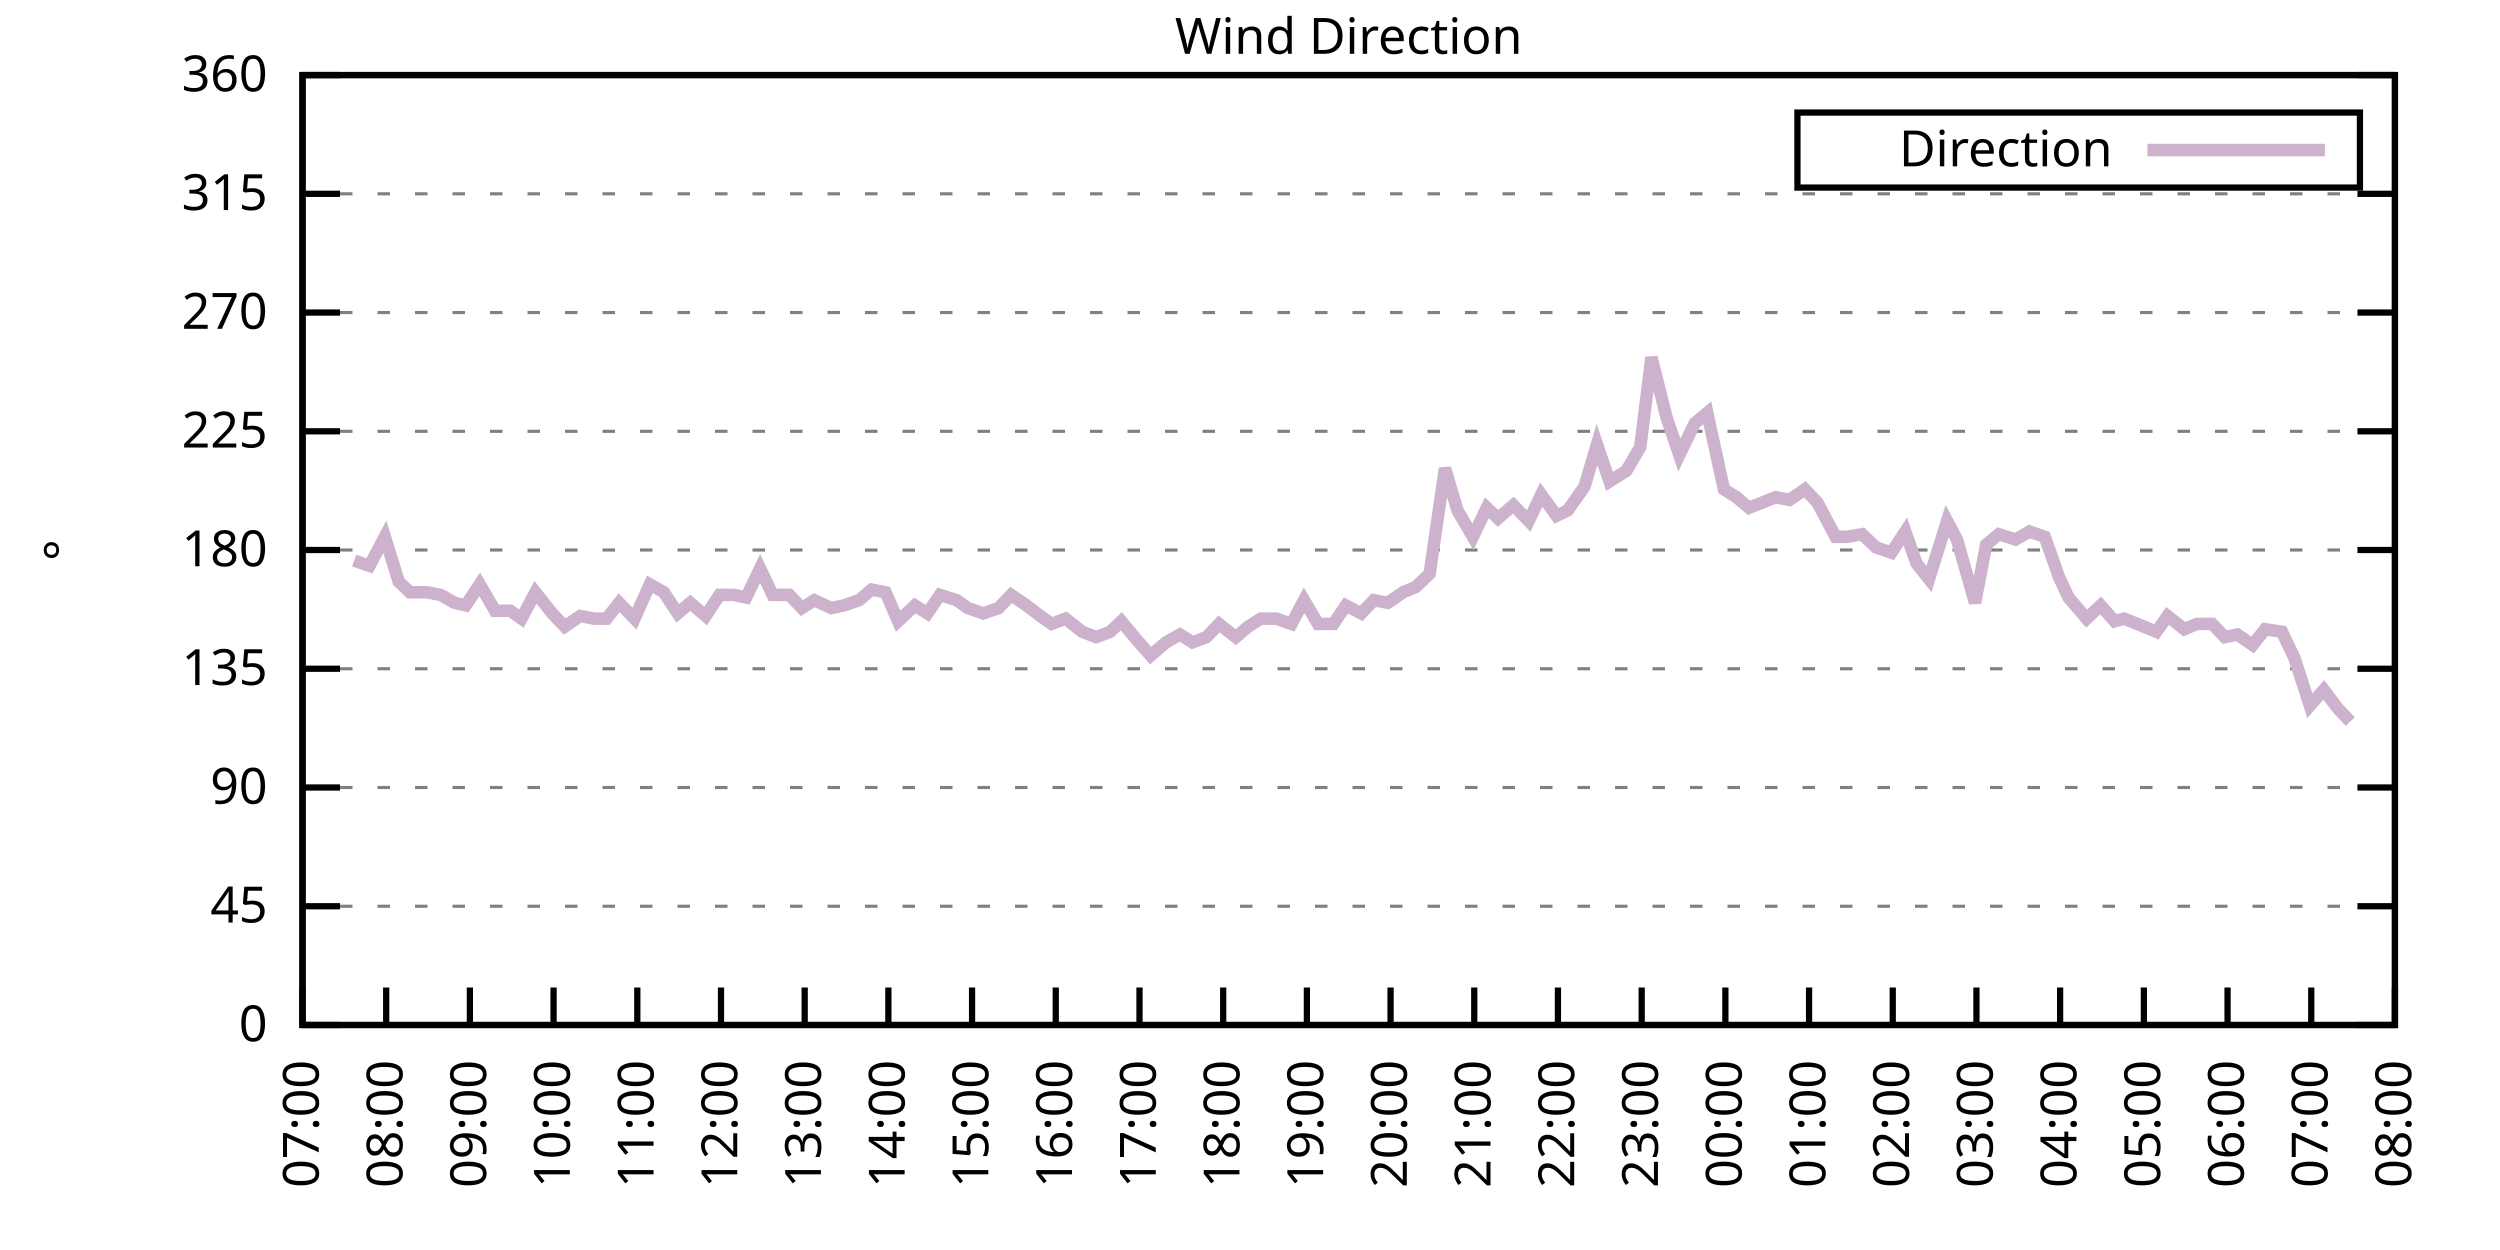
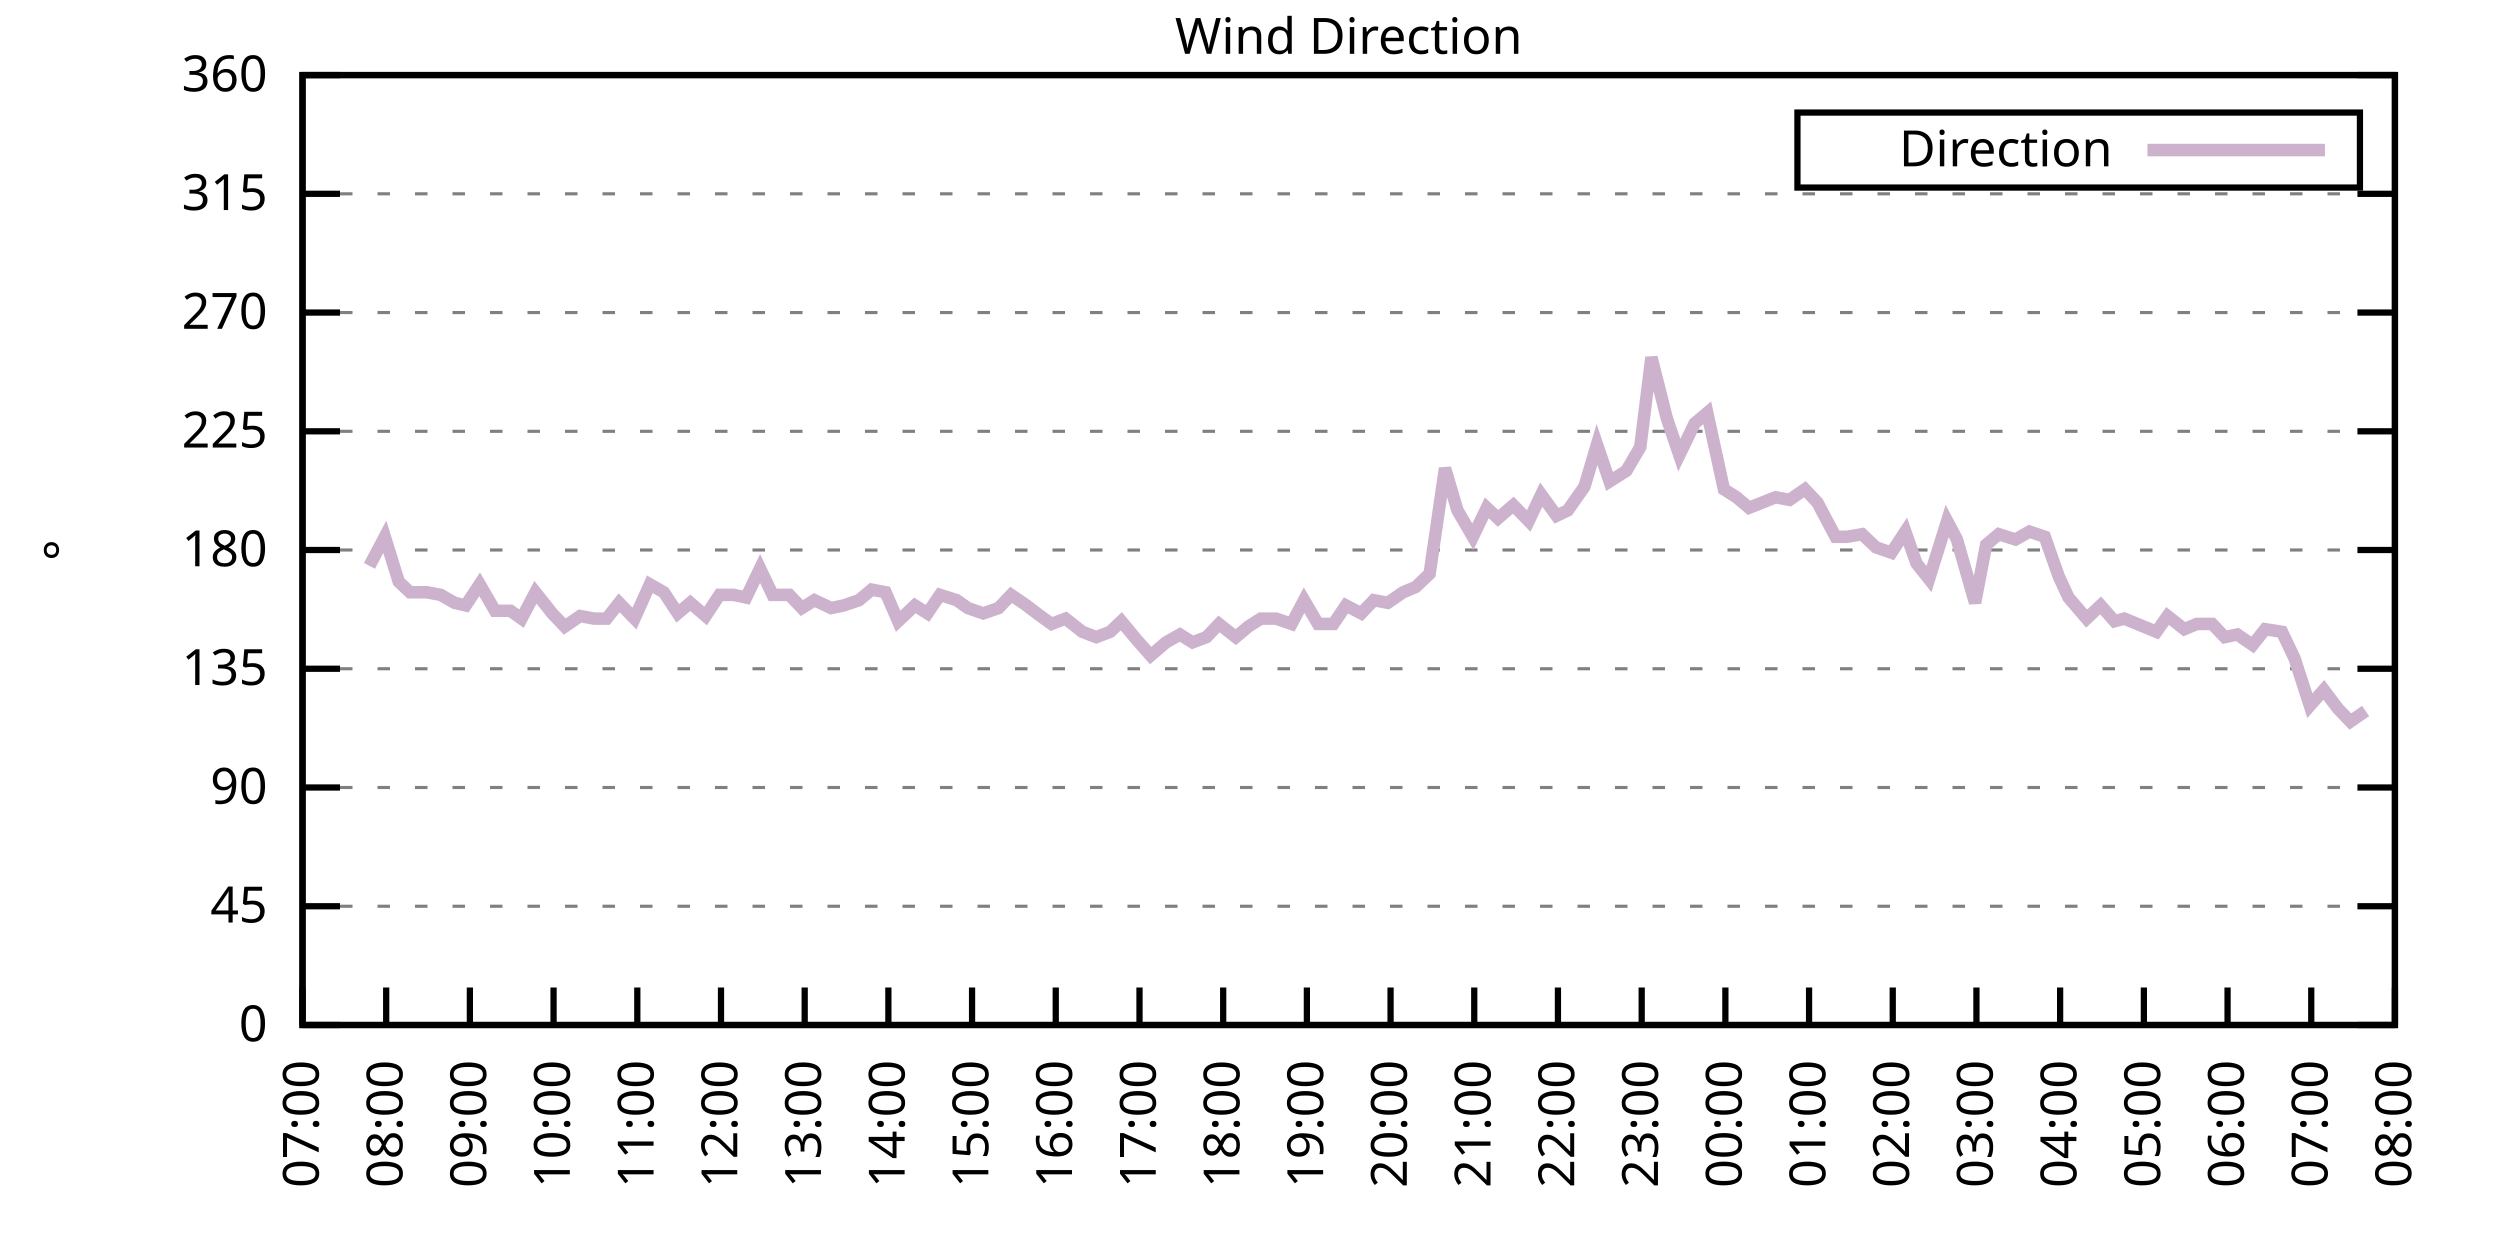
<svg xmlns="http://www.w3.org/2000/svg" xmlns:xlink="http://www.w3.org/1999/xlink" width="400" height="200" viewBox="0 0 400 200">
  <g id="gnuplot_canvas">
    <rect x="0" y="0" width="400" height="200" fill="none" />
    <defs>
      <circle id="gpDot" r="0.5" stroke-width="0.5" stroke="currentColor" />
      <path id="gpPt0" stroke-width="0.333" stroke="currentColor" d="M-1,0 h2 M0,-1 v2" />
      <path id="gpPt1" stroke-width="0.333" stroke="currentColor" d="M-1,-1 L1,1 M1,-1 L-1,1" />
      <path id="gpPt2" stroke-width="0.333" stroke="currentColor" d="M-1,0 L1,0 M0,-1 L0,1 M-1,-1 L1,1 M-1,1 L1,-1" />
      <rect id="gpPt3" stroke-width="0.333" stroke="currentColor" x="-1" y="-1" width="2" height="2" />
      <rect id="gpPt4" stroke-width="0.333" stroke="currentColor" fill="currentColor" x="-1" y="-1" width="2" height="2" />
      <circle id="gpPt5" stroke-width="0.333" stroke="currentColor" cx="0" cy="0" r="1" />
      <use xlink:href="#gpPt5" id="gpPt6" fill="currentColor" stroke="none" />
      <path id="gpPt7" stroke-width="0.333" stroke="currentColor" d="M0,-1.33 L-1.33,0.67 L1.33,0.67 z" />
      <use xlink:href="#gpPt7" id="gpPt8" fill="currentColor" stroke="none" />
      <use xlink:href="#gpPt7" id="gpPt9" stroke="currentColor" transform="rotate(180)" />
      <use xlink:href="#gpPt9" id="gpPt10" fill="currentColor" stroke="none" />
      <use xlink:href="#gpPt3" id="gpPt11" stroke="currentColor" transform="rotate(45)" />
      <use xlink:href="#gpPt11" id="gpPt12" fill="currentColor" stroke="none" />
      <path id="gpPt13" stroke-width="0.333" stroke="currentColor" d="M0,1.330 L1.265,0.411 L0.782,-1.067 L-0.782,-1.076 L-1.265,0.411 z" />
      <use xlink:href="#gpPt13" id="gpPt14" fill="currentColor" stroke="none" />
      <filter id="textbox" filterUnits="objectBoundingBox" x="0" y="0" height="1" width="1">
        <feFlood flood-color="white" flood-opacity="1" result="bgnd" />
        <feComposite in="SourceGraphic" in2="bgnd" operator="atop" />
      </filter>
      <filter id="greybox" filterUnits="objectBoundingBox" x="0" y="0" height="1" width="1">
        <feFlood flood-color="lightgrey" flood-opacity="1" result="grey" />
        <feComposite in="SourceGraphic" in2="grey" operator="atop" />
      </filter>
    </defs>
    <g fill="none" color="white" stroke="currentColor" stroke-width="1.00" stroke-linecap="butt" stroke-linejoin="miter">
</g>
    <g fill="none" color="black" stroke="currentColor" stroke-width="1.00" stroke-linecap="butt" stroke-linejoin="miter">
      <g stroke="none" shape-rendering="crispEdges">
        <polygon fill="rgb(255, 255, 255)" points="48.40,164.00 383.18,164.00 383.18,12.02 48.40,12.02 " />
      </g>
    </g>
    <g fill="none" color="black" stroke="currentColor" stroke-width="1.00" stroke-linecap="butt" stroke-linejoin="miter">
</g>
    <g fill="none" color="black" stroke="black" stroke-width="0.50" stroke-linecap="butt" stroke-linejoin="miter">
</g>
    <g fill="none" color="gray" stroke="currentColor" stroke-width="0.50" stroke-linecap="butt" stroke-linejoin="miter">
      <path stroke="gray" stroke-dasharray="2,4" class="gridline" d="M48.40,164.00 L383.19,164.00  " />
    </g>
    <g fill="none" color="gray" stroke="gray" stroke-width="1.00" stroke-linecap="butt" stroke-linejoin="miter">
</g>
    <g fill="none" color="black" stroke="currentColor" stroke-width="1.00" stroke-linecap="butt" stroke-linejoin="miter">
      <path stroke="black" d="M48.40,164.00 L54.40,164.00 M383.19,164.00 L377.19,164.00  " />
      <g transform="translate(42.80,166.60)" stroke="none" fill="black" font-family="Sans" font-size="8.00" text-anchor="end">
        <text>
          <tspan font-family="Sans"> 0</tspan>
        </text>
      </g>
    </g>
    <g fill="none" color="black" stroke="currentColor" stroke-width="1.00" stroke-linecap="butt" stroke-linejoin="miter">
</g>
    <g fill="none" color="black" stroke="black" stroke-width="0.50" stroke-linecap="butt" stroke-linejoin="miter">
</g>
    <g fill="none" color="gray" stroke="currentColor" stroke-width="0.50" stroke-linecap="butt" stroke-linejoin="miter">
      <path stroke="gray" stroke-dasharray="2,4" class="gridline" d="M48.40,145.00 L383.19,145.00  " />
    </g>
    <g fill="none" color="gray" stroke="gray" stroke-width="1.00" stroke-linecap="butt" stroke-linejoin="miter">
</g>
    <g fill="none" color="black" stroke="currentColor" stroke-width="1.00" stroke-linecap="butt" stroke-linejoin="miter">
      <path stroke="black" d="M48.40,145.00 L54.40,145.00 M383.19,145.00 L377.19,145.00  " />
      <g transform="translate(42.80,147.60)" stroke="none" fill="black" font-family="Sans" font-size="8.00" text-anchor="end">
        <text>
          <tspan font-family="Sans"> 45</tspan>
        </text>
      </g>
    </g>
    <g fill="none" color="black" stroke="currentColor" stroke-width="1.00" stroke-linecap="butt" stroke-linejoin="miter">
</g>
    <g fill="none" color="black" stroke="black" stroke-width="0.50" stroke-linecap="butt" stroke-linejoin="miter">
</g>
    <g fill="none" color="gray" stroke="currentColor" stroke-width="0.50" stroke-linecap="butt" stroke-linejoin="miter">
      <path stroke="gray" stroke-dasharray="2,4" class="gridline" d="M48.40,126.00 L383.19,126.00  " />
    </g>
    <g fill="none" color="gray" stroke="gray" stroke-width="1.00" stroke-linecap="butt" stroke-linejoin="miter">
</g>
    <g fill="none" color="black" stroke="currentColor" stroke-width="1.00" stroke-linecap="butt" stroke-linejoin="miter">
      <path stroke="black" d="M48.40,126.00 L54.40,126.00 M383.19,126.00 L377.19,126.00  " />
      <g transform="translate(42.80,128.60)" stroke="none" fill="black" font-family="Sans" font-size="8.00" text-anchor="end">
        <text>
          <tspan font-family="Sans"> 90</tspan>
        </text>
      </g>
    </g>
    <g fill="none" color="black" stroke="currentColor" stroke-width="1.00" stroke-linecap="butt" stroke-linejoin="miter">
</g>
    <g fill="none" color="black" stroke="black" stroke-width="0.50" stroke-linecap="butt" stroke-linejoin="miter">
</g>
    <g fill="none" color="gray" stroke="currentColor" stroke-width="0.50" stroke-linecap="butt" stroke-linejoin="miter">
      <path stroke="gray" stroke-dasharray="2,4" class="gridline" d="M48.40,107.00 L383.19,107.00  " />
    </g>
    <g fill="none" color="gray" stroke="gray" stroke-width="1.00" stroke-linecap="butt" stroke-linejoin="miter">
</g>
    <g fill="none" color="black" stroke="currentColor" stroke-width="1.00" stroke-linecap="butt" stroke-linejoin="miter">
      <path stroke="black" d="M48.40,107.00 L54.40,107.00 M383.19,107.00 L377.19,107.00  " />
      <g transform="translate(42.80,109.60)" stroke="none" fill="black" font-family="Sans" font-size="8.00" text-anchor="end">
        <text>
          <tspan font-family="Sans"> 135</tspan>
        </text>
      </g>
    </g>
    <g fill="none" color="black" stroke="currentColor" stroke-width="1.00" stroke-linecap="butt" stroke-linejoin="miter">
</g>
    <g fill="none" color="black" stroke="black" stroke-width="0.50" stroke-linecap="butt" stroke-linejoin="miter">
</g>
    <g fill="none" color="gray" stroke="currentColor" stroke-width="0.50" stroke-linecap="butt" stroke-linejoin="miter">
      <path stroke="gray" stroke-dasharray="2,4" class="gridline" d="M48.40,88.00 L383.19,88.00  " />
    </g>
    <g fill="none" color="gray" stroke="gray" stroke-width="1.00" stroke-linecap="butt" stroke-linejoin="miter">
</g>
    <g fill="none" color="black" stroke="currentColor" stroke-width="1.00" stroke-linecap="butt" stroke-linejoin="miter">
      <path stroke="black" d="M48.40,88.00 L54.40,88.00 M383.19,88.00 L377.19,88.00  " />
      <g transform="translate(42.80,90.60)" stroke="none" fill="black" font-family="Sans" font-size="8.00" text-anchor="end">
        <text>
          <tspan font-family="Sans"> 180</tspan>
        </text>
      </g>
    </g>
    <g fill="none" color="black" stroke="currentColor" stroke-width="1.00" stroke-linecap="butt" stroke-linejoin="miter">
</g>
    <g fill="none" color="black" stroke="black" stroke-width="0.50" stroke-linecap="butt" stroke-linejoin="miter">
</g>
    <g fill="none" color="gray" stroke="currentColor" stroke-width="0.50" stroke-linecap="butt" stroke-linejoin="miter">
      <path stroke="gray" stroke-dasharray="2,4" class="gridline" d="M48.40,69.01 L383.19,69.01  " />
    </g>
    <g fill="none" color="gray" stroke="gray" stroke-width="1.00" stroke-linecap="butt" stroke-linejoin="miter">
</g>
    <g fill="none" color="black" stroke="currentColor" stroke-width="1.00" stroke-linecap="butt" stroke-linejoin="miter">
      <path stroke="black" d="M48.40,69.01 L54.40,69.01 M383.19,69.01 L377.19,69.01  " />
      <g transform="translate(42.80,71.61)" stroke="none" fill="black" font-family="Sans" font-size="8.00" text-anchor="end">
        <text>
          <tspan font-family="Sans"> 225</tspan>
        </text>
      </g>
    </g>
    <g fill="none" color="black" stroke="currentColor" stroke-width="1.00" stroke-linecap="butt" stroke-linejoin="miter">
</g>
    <g fill="none" color="black" stroke="black" stroke-width="0.50" stroke-linecap="butt" stroke-linejoin="miter">
</g>
    <g fill="none" color="gray" stroke="currentColor" stroke-width="0.50" stroke-linecap="butt" stroke-linejoin="miter">
      <path stroke="gray" stroke-dasharray="2,4" class="gridline" d="M48.40,50.01 L383.19,50.01  " />
    </g>
    <g fill="none" color="gray" stroke="gray" stroke-width="1.00" stroke-linecap="butt" stroke-linejoin="miter">
</g>
    <g fill="none" color="black" stroke="currentColor" stroke-width="1.00" stroke-linecap="butt" stroke-linejoin="miter">
      <path stroke="black" d="M48.40,50.01 L54.40,50.01 M383.19,50.01 L377.19,50.01  " />
      <g transform="translate(42.80,52.61)" stroke="none" fill="black" font-family="Sans" font-size="8.00" text-anchor="end">
        <text>
          <tspan font-family="Sans"> 270</tspan>
        </text>
      </g>
    </g>
    <g fill="none" color="black" stroke="currentColor" stroke-width="1.00" stroke-linecap="butt" stroke-linejoin="miter">
</g>
    <g fill="none" color="black" stroke="black" stroke-width="0.50" stroke-linecap="butt" stroke-linejoin="miter">
</g>
    <g fill="none" color="gray" stroke="currentColor" stroke-width="0.50" stroke-linecap="butt" stroke-linejoin="miter">
      <path stroke="gray" stroke-dasharray="2,4" class="gridline" d="M48.40,31.01 L383.19,31.01  " />
    </g>
    <g fill="none" color="gray" stroke="gray" stroke-width="1.00" stroke-linecap="butt" stroke-linejoin="miter">
</g>
    <g fill="none" color="black" stroke="currentColor" stroke-width="1.00" stroke-linecap="butt" stroke-linejoin="miter">
      <path stroke="black" d="M48.40,31.01 L54.40,31.01 M383.19,31.01 L377.19,31.01  " />
      <g transform="translate(42.80,33.61)" stroke="none" fill="black" font-family="Sans" font-size="8.00" text-anchor="end">
        <text>
          <tspan font-family="Sans"> 315</tspan>
        </text>
      </g>
    </g>
    <g fill="none" color="black" stroke="currentColor" stroke-width="1.00" stroke-linecap="butt" stroke-linejoin="miter">
</g>
    <g fill="none" color="black" stroke="black" stroke-width="0.50" stroke-linecap="butt" stroke-linejoin="miter">
</g>
    <g fill="none" color="gray" stroke="currentColor" stroke-width="0.50" stroke-linecap="butt" stroke-linejoin="miter">
      <path stroke="gray" stroke-dasharray="2,4" class="gridline" d="M48.40,12.01 L383.19,12.01  " />
    </g>
    <g fill="none" color="gray" stroke="gray" stroke-width="1.00" stroke-linecap="butt" stroke-linejoin="miter">
</g>
    <g fill="none" color="black" stroke="currentColor" stroke-width="1.00" stroke-linecap="butt" stroke-linejoin="miter">
      <path stroke="black" d="M48.40,12.01 L54.40,12.01 M383.19,12.01 L377.19,12.01  " />
      <g transform="translate(42.80,14.61)" stroke="none" fill="black" font-family="Sans" font-size="8.00" text-anchor="end">
        <text>
          <tspan font-family="Sans"> 360</tspan>
        </text>
      </g>
    </g>
    <g fill="none" color="black" stroke="currentColor" stroke-width="1.00" stroke-linecap="butt" stroke-linejoin="miter">
      <path stroke="black" d="M48.40,164.00 L48.40,158.00  " />
      <g transform="translate(51.00,169.60) rotate(270.00)" stroke="none" fill="black" font-family="Sans" font-size="8.00" text-anchor="end">
        <text>
          <tspan font-family="Sans">07:00</tspan>
        </text>
      </g>
    </g>
    <g fill="none" color="black" stroke="currentColor" stroke-width="1.00" stroke-linecap="butt" stroke-linejoin="miter">
      <path stroke="black" d="M61.79,164.00 L61.79,158.00  " />
      <g transform="translate(64.39,169.60) rotate(270.00)" stroke="none" fill="black" font-family="Sans" font-size="8.00" text-anchor="end">
        <text>
          <tspan font-family="Sans">08:00</tspan>
        </text>
      </g>
    </g>
    <g fill="none" color="black" stroke="currentColor" stroke-width="1.00" stroke-linecap="butt" stroke-linejoin="miter">
      <path stroke="black" d="M75.18,164.00 L75.18,158.00  " />
      <g transform="translate(77.78,169.60) rotate(270.00)" stroke="none" fill="black" font-family="Sans" font-size="8.00" text-anchor="end">
        <text>
          <tspan font-family="Sans">09:00</tspan>
        </text>
      </g>
    </g>
    <g fill="none" color="black" stroke="currentColor" stroke-width="1.00" stroke-linecap="butt" stroke-linejoin="miter">
      <path stroke="black" d="M88.57,164.00 L88.57,158.00  " />
      <g transform="translate(91.17,169.60) rotate(270.00)" stroke="none" fill="black" font-family="Sans" font-size="8.00" text-anchor="end">
        <text>
          <tspan font-family="Sans">10:00</tspan>
        </text>
      </g>
    </g>
    <g fill="none" color="black" stroke="currentColor" stroke-width="1.00" stroke-linecap="butt" stroke-linejoin="miter">
      <path stroke="black" d="M101.97,164.00 L101.97,158.00  " />
      <g transform="translate(104.57,169.60) rotate(270.00)" stroke="none" fill="black" font-family="Sans" font-size="8.00" text-anchor="end">
        <text>
          <tspan font-family="Sans">11:00</tspan>
        </text>
      </g>
    </g>
    <g fill="none" color="black" stroke="currentColor" stroke-width="1.00" stroke-linecap="butt" stroke-linejoin="miter">
      <path stroke="black" d="M115.36,164.00 L115.36,158.00  " />
      <g transform="translate(117.96,169.60) rotate(270.00)" stroke="none" fill="black" font-family="Sans" font-size="8.00" text-anchor="end">
        <text>
          <tspan font-family="Sans">12:00</tspan>
        </text>
      </g>
    </g>
    <g fill="none" color="black" stroke="currentColor" stroke-width="1.00" stroke-linecap="butt" stroke-linejoin="miter">
      <path stroke="black" d="M128.75,164.00 L128.75,158.00  " />
      <g transform="translate(131.35,169.60) rotate(270.00)" stroke="none" fill="black" font-family="Sans" font-size="8.00" text-anchor="end">
        <text>
          <tspan font-family="Sans">13:00</tspan>
        </text>
      </g>
    </g>
    <g fill="none" color="black" stroke="currentColor" stroke-width="1.00" stroke-linecap="butt" stroke-linejoin="miter">
      <path stroke="black" d="M142.14,164.00 L142.14,158.00  " />
      <g transform="translate(144.74,169.60) rotate(270.00)" stroke="none" fill="black" font-family="Sans" font-size="8.00" text-anchor="end">
        <text>
          <tspan font-family="Sans">14:00</tspan>
        </text>
      </g>
    </g>
    <g fill="none" color="black" stroke="currentColor" stroke-width="1.00" stroke-linecap="butt" stroke-linejoin="miter">
      <path stroke="black" d="M155.53,164.00 L155.53,158.00  " />
      <g transform="translate(158.13,169.60) rotate(270.00)" stroke="none" fill="black" font-family="Sans" font-size="8.00" text-anchor="end">
        <text>
          <tspan font-family="Sans">15:00</tspan>
        </text>
      </g>
    </g>
    <g fill="none" color="black" stroke="currentColor" stroke-width="1.00" stroke-linecap="butt" stroke-linejoin="miter">
      <path stroke="black" d="M168.92,164.00 L168.92,158.00  " />
      <g transform="translate(171.52,169.60) rotate(270.00)" stroke="none" fill="black" font-family="Sans" font-size="8.00" text-anchor="end">
        <text>
          <tspan font-family="Sans">16:00</tspan>
        </text>
      </g>
    </g>
    <g fill="none" color="black" stroke="currentColor" stroke-width="1.00" stroke-linecap="butt" stroke-linejoin="miter">
      <path stroke="black" d="M182.32,164.00 L182.32,158.00  " />
      <g transform="translate(184.92,169.60) rotate(270.00)" stroke="none" fill="black" font-family="Sans" font-size="8.00" text-anchor="end">
        <text>
          <tspan font-family="Sans">17:00</tspan>
        </text>
      </g>
    </g>
    <g fill="none" color="black" stroke="currentColor" stroke-width="1.00" stroke-linecap="butt" stroke-linejoin="miter">
      <path stroke="black" d="M195.71,164.00 L195.71,158.00  " />
      <g transform="translate(198.31,169.60) rotate(270.00)" stroke="none" fill="black" font-family="Sans" font-size="8.00" text-anchor="end">
        <text>
          <tspan font-family="Sans">18:00</tspan>
        </text>
      </g>
    </g>
    <g fill="none" color="black" stroke="currentColor" stroke-width="1.00" stroke-linecap="butt" stroke-linejoin="miter">
      <path stroke="black" d="M209.10,164.00 L209.10,158.00  " />
      <g transform="translate(211.70,169.60) rotate(270.00)" stroke="none" fill="black" font-family="Sans" font-size="8.00" text-anchor="end">
        <text>
          <tspan font-family="Sans">19:00</tspan>
        </text>
      </g>
    </g>
    <g fill="none" color="black" stroke="currentColor" stroke-width="1.00" stroke-linecap="butt" stroke-linejoin="miter">
      <path stroke="black" d="M222.49,164.00 L222.49,158.00  " />
      <g transform="translate(225.09,169.60) rotate(270.00)" stroke="none" fill="black" font-family="Sans" font-size="8.00" text-anchor="end">
        <text>
          <tspan font-family="Sans">20:00</tspan>
        </text>
      </g>
    </g>
    <g fill="none" color="black" stroke="currentColor" stroke-width="1.00" stroke-linecap="butt" stroke-linejoin="miter">
      <path stroke="black" d="M235.88,164.00 L235.88,158.00  " />
      <g transform="translate(238.48,169.60) rotate(270.00)" stroke="none" fill="black" font-family="Sans" font-size="8.00" text-anchor="end">
        <text>
          <tspan font-family="Sans">21:00</tspan>
        </text>
      </g>
    </g>
    <g fill="none" color="black" stroke="currentColor" stroke-width="1.00" stroke-linecap="butt" stroke-linejoin="miter">
      <path stroke="black" d="M249.27,164.00 L249.27,158.00  " />
      <g transform="translate(251.87,169.60) rotate(270.00)" stroke="none" fill="black" font-family="Sans" font-size="8.00" text-anchor="end">
        <text>
          <tspan font-family="Sans">22:00</tspan>
        </text>
      </g>
    </g>
    <g fill="none" color="black" stroke="currentColor" stroke-width="1.00" stroke-linecap="butt" stroke-linejoin="miter">
      <path stroke="black" d="M262.67,164.00 L262.67,158.00  " />
      <g transform="translate(265.27,169.60) rotate(270.00)" stroke="none" fill="black" font-family="Sans" font-size="8.00" text-anchor="end">
        <text>
          <tspan font-family="Sans">23:00</tspan>
        </text>
      </g>
    </g>
    <g fill="none" color="black" stroke="currentColor" stroke-width="1.00" stroke-linecap="butt" stroke-linejoin="miter">
      <path stroke="black" d="M276.06,164.00 L276.06,158.00  " />
      <g transform="translate(278.66,169.60) rotate(270.00)" stroke="none" fill="black" font-family="Sans" font-size="8.00" text-anchor="end">
        <text>
          <tspan font-family="Sans">00:00</tspan>
        </text>
      </g>
    </g>
    <g fill="none" color="black" stroke="currentColor" stroke-width="1.00" stroke-linecap="butt" stroke-linejoin="miter">
      <path stroke="black" d="M289.45,164.00 L289.45,158.00  " />
      <g transform="translate(292.05,169.60) rotate(270.00)" stroke="none" fill="black" font-family="Sans" font-size="8.00" text-anchor="end">
        <text>
          <tspan font-family="Sans">01:00</tspan>
        </text>
      </g>
    </g>
    <g fill="none" color="black" stroke="currentColor" stroke-width="1.00" stroke-linecap="butt" stroke-linejoin="miter">
      <path stroke="black" d="M302.84,164.00 L302.84,158.00  " />
      <g transform="translate(305.44,169.60) rotate(270.00)" stroke="none" fill="black" font-family="Sans" font-size="8.00" text-anchor="end">
        <text>
          <tspan font-family="Sans">02:00</tspan>
        </text>
      </g>
    </g>
    <g fill="none" color="black" stroke="currentColor" stroke-width="1.00" stroke-linecap="butt" stroke-linejoin="miter">
      <path stroke="black" d="M316.23,164.00 L316.23,158.00  " />
      <g transform="translate(318.83,169.60) rotate(270.00)" stroke="none" fill="black" font-family="Sans" font-size="8.00" text-anchor="end">
        <text>
          <tspan font-family="Sans">03:00</tspan>
        </text>
      </g>
    </g>
    <g fill="none" color="black" stroke="currentColor" stroke-width="1.00" stroke-linecap="butt" stroke-linejoin="miter">
      <path stroke="black" d="M329.62,164.00 L329.62,158.00  " />
      <g transform="translate(332.22,169.60) rotate(270.00)" stroke="none" fill="black" font-family="Sans" font-size="8.00" text-anchor="end">
        <text>
          <tspan font-family="Sans">04:00</tspan>
        </text>
      </g>
    </g>
    <g fill="none" color="black" stroke="currentColor" stroke-width="1.00" stroke-linecap="butt" stroke-linejoin="miter">
      <path stroke="black" d="M343.02,164.00 L343.02,158.00  " />
      <g transform="translate(345.62,169.60) rotate(270.00)" stroke="none" fill="black" font-family="Sans" font-size="8.00" text-anchor="end">
        <text>
          <tspan font-family="Sans">05:00</tspan>
        </text>
      </g>
    </g>
    <g fill="none" color="black" stroke="currentColor" stroke-width="1.00" stroke-linecap="butt" stroke-linejoin="miter">
      <path stroke="black" d="M356.41,164.00 L356.41,158.00  " />
      <g transform="translate(359.01,169.60) rotate(270.00)" stroke="none" fill="black" font-family="Sans" font-size="8.00" text-anchor="end">
        <text>
          <tspan font-family="Sans">06:00</tspan>
        </text>
      </g>
    </g>
    <g fill="none" color="black" stroke="currentColor" stroke-width="1.00" stroke-linecap="butt" stroke-linejoin="miter">
      <path stroke="black" d="M369.80,164.00 L369.80,158.00  " />
      <g transform="translate(372.40,169.60) rotate(270.00)" stroke="none" fill="black" font-family="Sans" font-size="8.00" text-anchor="end">
        <text>
          <tspan font-family="Sans">07:00</tspan>
        </text>
      </g>
    </g>
    <g fill="none" color="black" stroke="currentColor" stroke-width="1.00" stroke-linecap="butt" stroke-linejoin="miter">
      <path stroke="black" d="M383.19,164.00 L383.19,158.00  " />
      <g transform="translate(385.79,169.60) rotate(270.00)" stroke="none" fill="black" font-family="Sans" font-size="8.00" text-anchor="end">
        <text>
          <tspan font-family="Sans">08:00</tspan>
        </text>
      </g>
    </g>
    <g fill="none" color="black" stroke="currentColor" stroke-width="1.00" stroke-linecap="butt" stroke-linejoin="miter">
</g>
    <g fill="none" color="black" stroke="currentColor" stroke-width="1.00" stroke-linecap="butt" stroke-linejoin="miter">
      <path stroke="black" d="M48.40,12.01 L48.40,164.00 L383.19,164.00 L383.19,12.01 L48.40,12.01 Z  " />
    </g>
    <g fill="none" color="black" stroke="currentColor" stroke-width="1.00" stroke-linecap="butt" stroke-linejoin="miter">
</g>
    <g fill="none" color="black" stroke="currentColor" stroke-width="1.00" stroke-linecap="butt" stroke-linejoin="miter">
      <path stroke="black" d="M287.59,30.01 L287.59,18.01 L377.59,18.01 L377.59,30.01 L287.59,30.01 Z  " />
    </g>
    <g id="Wind_direction_plot_1">
      <g fill="none" color="white" stroke="black" stroke-width="2.00" stroke-linecap="butt" stroke-linejoin="miter">
</g>
      <g fill="none" color="black" stroke="currentColor" stroke-width="2.00" stroke-linecap="butt" stroke-linejoin="miter">
        <g transform="translate(337.99,26.61)" stroke="none" fill="black" font-family="Sans" font-size="8.00" text-anchor="end">
          <text>
            <tspan font-family="Sans">Direction</tspan>
          </text>
        </g>
      </g>
      <g fill="none" color="black" stroke="currentColor" stroke-width="2.00" stroke-linecap="butt" stroke-linejoin="miter">
-         <path stroke="rgb(204, 178, 204)" d="M343.59,24.01 L371.99,24.01 M56.66,89.69 L59.11,90.54 L61.57,85.89 L63.80,93.07 L65.59,94.76 L68.26,94.76   L70.50,95.18 L72.73,96.45 L74.51,96.87 L76.75,93.49 L79.20,97.72 L81.66,97.72 L83.44,98.98 L85.67,94.76   L88.35,98.14 L90.36,100.25 L92.82,98.56 L95.05,98.98 L97.06,98.98 L99.06,96.45 L101.52,98.98 L103.98,93.49   L106.21,94.76 L108.44,98.14 L110.45,96.45 L112.90,98.56 L115.13,95.18 L117.37,95.18 L119.38,95.60 L121.61,90.96   L123.62,95.18 L126.29,95.18 L128.30,97.29 L130.31,96.03 L132.99,97.29 L135.00,96.87 L137.45,96.03 L139.46,94.34   L141.69,94.76 L143.70,99.40 L146.38,96.87 L148.39,98.14 L150.40,95.18 L153.08,96.03 L154.86,97.29 L157.32,98.14   L159.77,97.29 L161.78,95.18 L164.24,96.87 L166.47,98.56 L168.25,99.83 L170.49,98.98 L173.17,101.09 L175.40,101.94   L177.63,101.09 L179.41,99.40 L181.87,102.36 L184.10,104.89 L186.56,102.78 L188.79,101.52 L190.80,102.78 L193.03,101.94   L195.04,99.83 L197.72,101.94 L199.73,100.25 L201.73,98.98 L204.19,98.98 L206.64,99.83 L208.65,96.03 L210.88,99.83   L213.34,99.83 L215.35,96.87 L217.80,98.14 L219.81,96.03 L222.04,96.45 L224.50,94.76 L226.51,93.92 L228.74,91.80   L231.20,74.92 L233.20,81.67 L235.66,85.89 L237.89,81.25 L239.68,82.94 L242.13,80.83 L244.59,83.36 L246.60,79.14   L249.05,82.52 L250.84,81.67 L253.51,77.87 L255.52,71.12 L257.53,77.03 L260.21,75.34 L262.44,71.54 L264.23,57.18   L266.68,66.90 L268.69,72.81 L271.15,67.74 L273.16,66.05 L275.83,78.29 L277.84,79.56 L279.85,81.25 L284.09,79.56   L286.32,79.98 L288.78,78.29 L290.79,80.41 L293.69,85.89 L295.48,85.89 L297.93,85.47 L300.16,87.58 L302.62,88.43   L304.85,85.05 L306.63,90.12 L308.64,92.65 L311.54,83.36 L313.11,86.32 L316.01,96.45 L317.79,87.16 L319.80,85.47   L322.48,86.32 L324.71,85.05 L327.17,85.89 L329.40,92.23 L330.96,95.60 L333.86,98.98 L336.10,96.87 L338.33,99.40   L339.89,98.98 L345.02,101.09 L346.81,98.56 L349.49,100.67 L351.50,99.83 L353.95,99.83 L355.96,101.94 L357.97,101.52   L360.42,103.20 L362.43,100.67 L365.11,101.09 L367.12,105.31 L369.58,112.91 L371.81,110.38 L374.04,113.34 L376.05,115.45    " />
+         <path stroke="rgb(204, 178, 204)" d="M343.59,24.01 L371.99,24.01 M59.11,90.54 L61.57,85.89 L63.80,93.07 L65.59,94.76 L68.26,94.76 L70.50,95.18   L72.73,96.45 L74.51,96.87 L76.75,93.49 L79.20,97.72 L81.66,97.72 L83.44,98.98 L85.67,94.76 L88.35,98.14   L90.36,100.25 L92.82,98.56 L95.05,98.98 L97.06,98.98 L99.06,96.45 L101.52,98.98 L103.98,93.49 L106.21,94.76   L108.44,98.14 L110.45,96.45 L112.90,98.56 L115.13,95.18 L117.37,95.18 L119.38,95.60 L121.61,90.96 L123.62,95.18   L126.29,95.18 L128.30,97.29 L130.31,96.03 L132.99,97.29 L135.00,96.87 L137.45,96.03 L139.46,94.34 L141.69,94.76   L143.70,99.40 L146.38,96.87 L148.39,98.14 L150.40,95.18 L153.08,96.03 L154.86,97.29 L157.32,98.14 L159.77,97.29   L161.78,95.18 L164.24,96.87 L166.47,98.56 L168.25,99.83 L170.49,98.98 L173.17,101.09 L175.40,101.94 L177.63,101.09   L179.41,99.40 L181.87,102.36 L184.10,104.89 L186.56,102.78 L188.79,101.52 L190.80,102.78 L193.03,101.94 L195.04,99.83   L197.72,101.94 L199.73,100.25 L201.73,98.98 L204.19,98.98 L206.64,99.83 L208.65,96.03 L210.88,99.83 L213.34,99.83   L215.35,96.87 L217.80,98.14 L219.81,96.03 L222.04,96.45 L224.50,94.76 L226.51,93.92 L228.74,91.80 L231.20,74.92   L233.20,81.67 L235.66,85.89 L237.89,81.25 L239.68,82.94 L242.13,80.83 L244.59,83.36 L246.60,79.14 L249.05,82.52   L250.84,81.67 L253.51,77.87 L255.52,71.12 L257.53,77.03 L260.21,75.34 L262.44,71.54 L264.23,57.18 L266.68,66.90   L268.69,72.81 L271.15,67.74 L273.16,66.05 L275.83,78.29 L277.84,79.56 L279.85,81.25 L284.09,79.56 L286.32,79.98   L288.78,78.29 L290.79,80.41 L293.69,85.89 L295.48,85.89 L297.93,85.47 L300.16,87.58 L302.62,88.43 L304.85,85.05   L306.63,90.12 L308.64,92.65 L311.54,83.36 L313.11,86.32 L316.01,96.45 L317.79,87.16 L319.80,85.47 L322.48,86.32   L324.71,85.05 L327.17,85.89 L329.40,92.23 L330.96,95.60 L333.86,98.98 L336.10,96.87 L338.33,99.40 L339.89,98.98   L345.02,101.09 L346.81,98.56 L349.49,100.67 L351.50,99.83 L353.95,99.83 L355.96,101.94 L357.97,101.52 L360.42,103.20   L362.43,100.67 L365.11,101.09 L367.12,105.31 L369.58,112.91 L371.81,110.38 L374.04,113.34 L376.05,115.45 L378.50,113.76    " />
      </g>
    </g>
    <g fill="none" color="black" stroke="currentColor" stroke-width="2.00" stroke-linecap="butt" stroke-linejoin="miter">
</g>
    <g fill="none" color="black" stroke="black" stroke-width="1.00" stroke-linecap="butt" stroke-linejoin="miter">
</g>
    <g fill="none" color="black" stroke="currentColor" stroke-width="1.00" stroke-linecap="butt" stroke-linejoin="miter">
      <path stroke="black" d="M48.40,12.01 L48.40,164.00 L383.19,164.00 L383.19,12.01 L48.40,12.01 Z  " />
      <g transform="translate(12.80,88.01) rotate(270.00)" stroke="none" fill="black" font-family="Sans" font-size="8.00" text-anchor="middle">
        <text>
          <tspan font-family="Sans">°</tspan>
        </text>
      </g>
    </g>
    <g fill="none" color="black" stroke="currentColor" stroke-width="1.00" stroke-linecap="butt" stroke-linejoin="miter">
</g>
    <g fill="none" color="black" stroke="currentColor" stroke-width="1.00" stroke-linecap="butt" stroke-linejoin="miter">
      <g transform="translate(215.79,8.61)" stroke="none" fill="black" font-family="Sans" font-size="8.00" text-anchor="middle">
        <text>
          <tspan font-family="Sans">Wind Direction</tspan>
        </text>
      </g>
    </g>
    <g fill="none" color="black" stroke="currentColor" stroke-width="1.00" stroke-linecap="butt" stroke-linejoin="miter">
</g>
  </g>
</svg>
